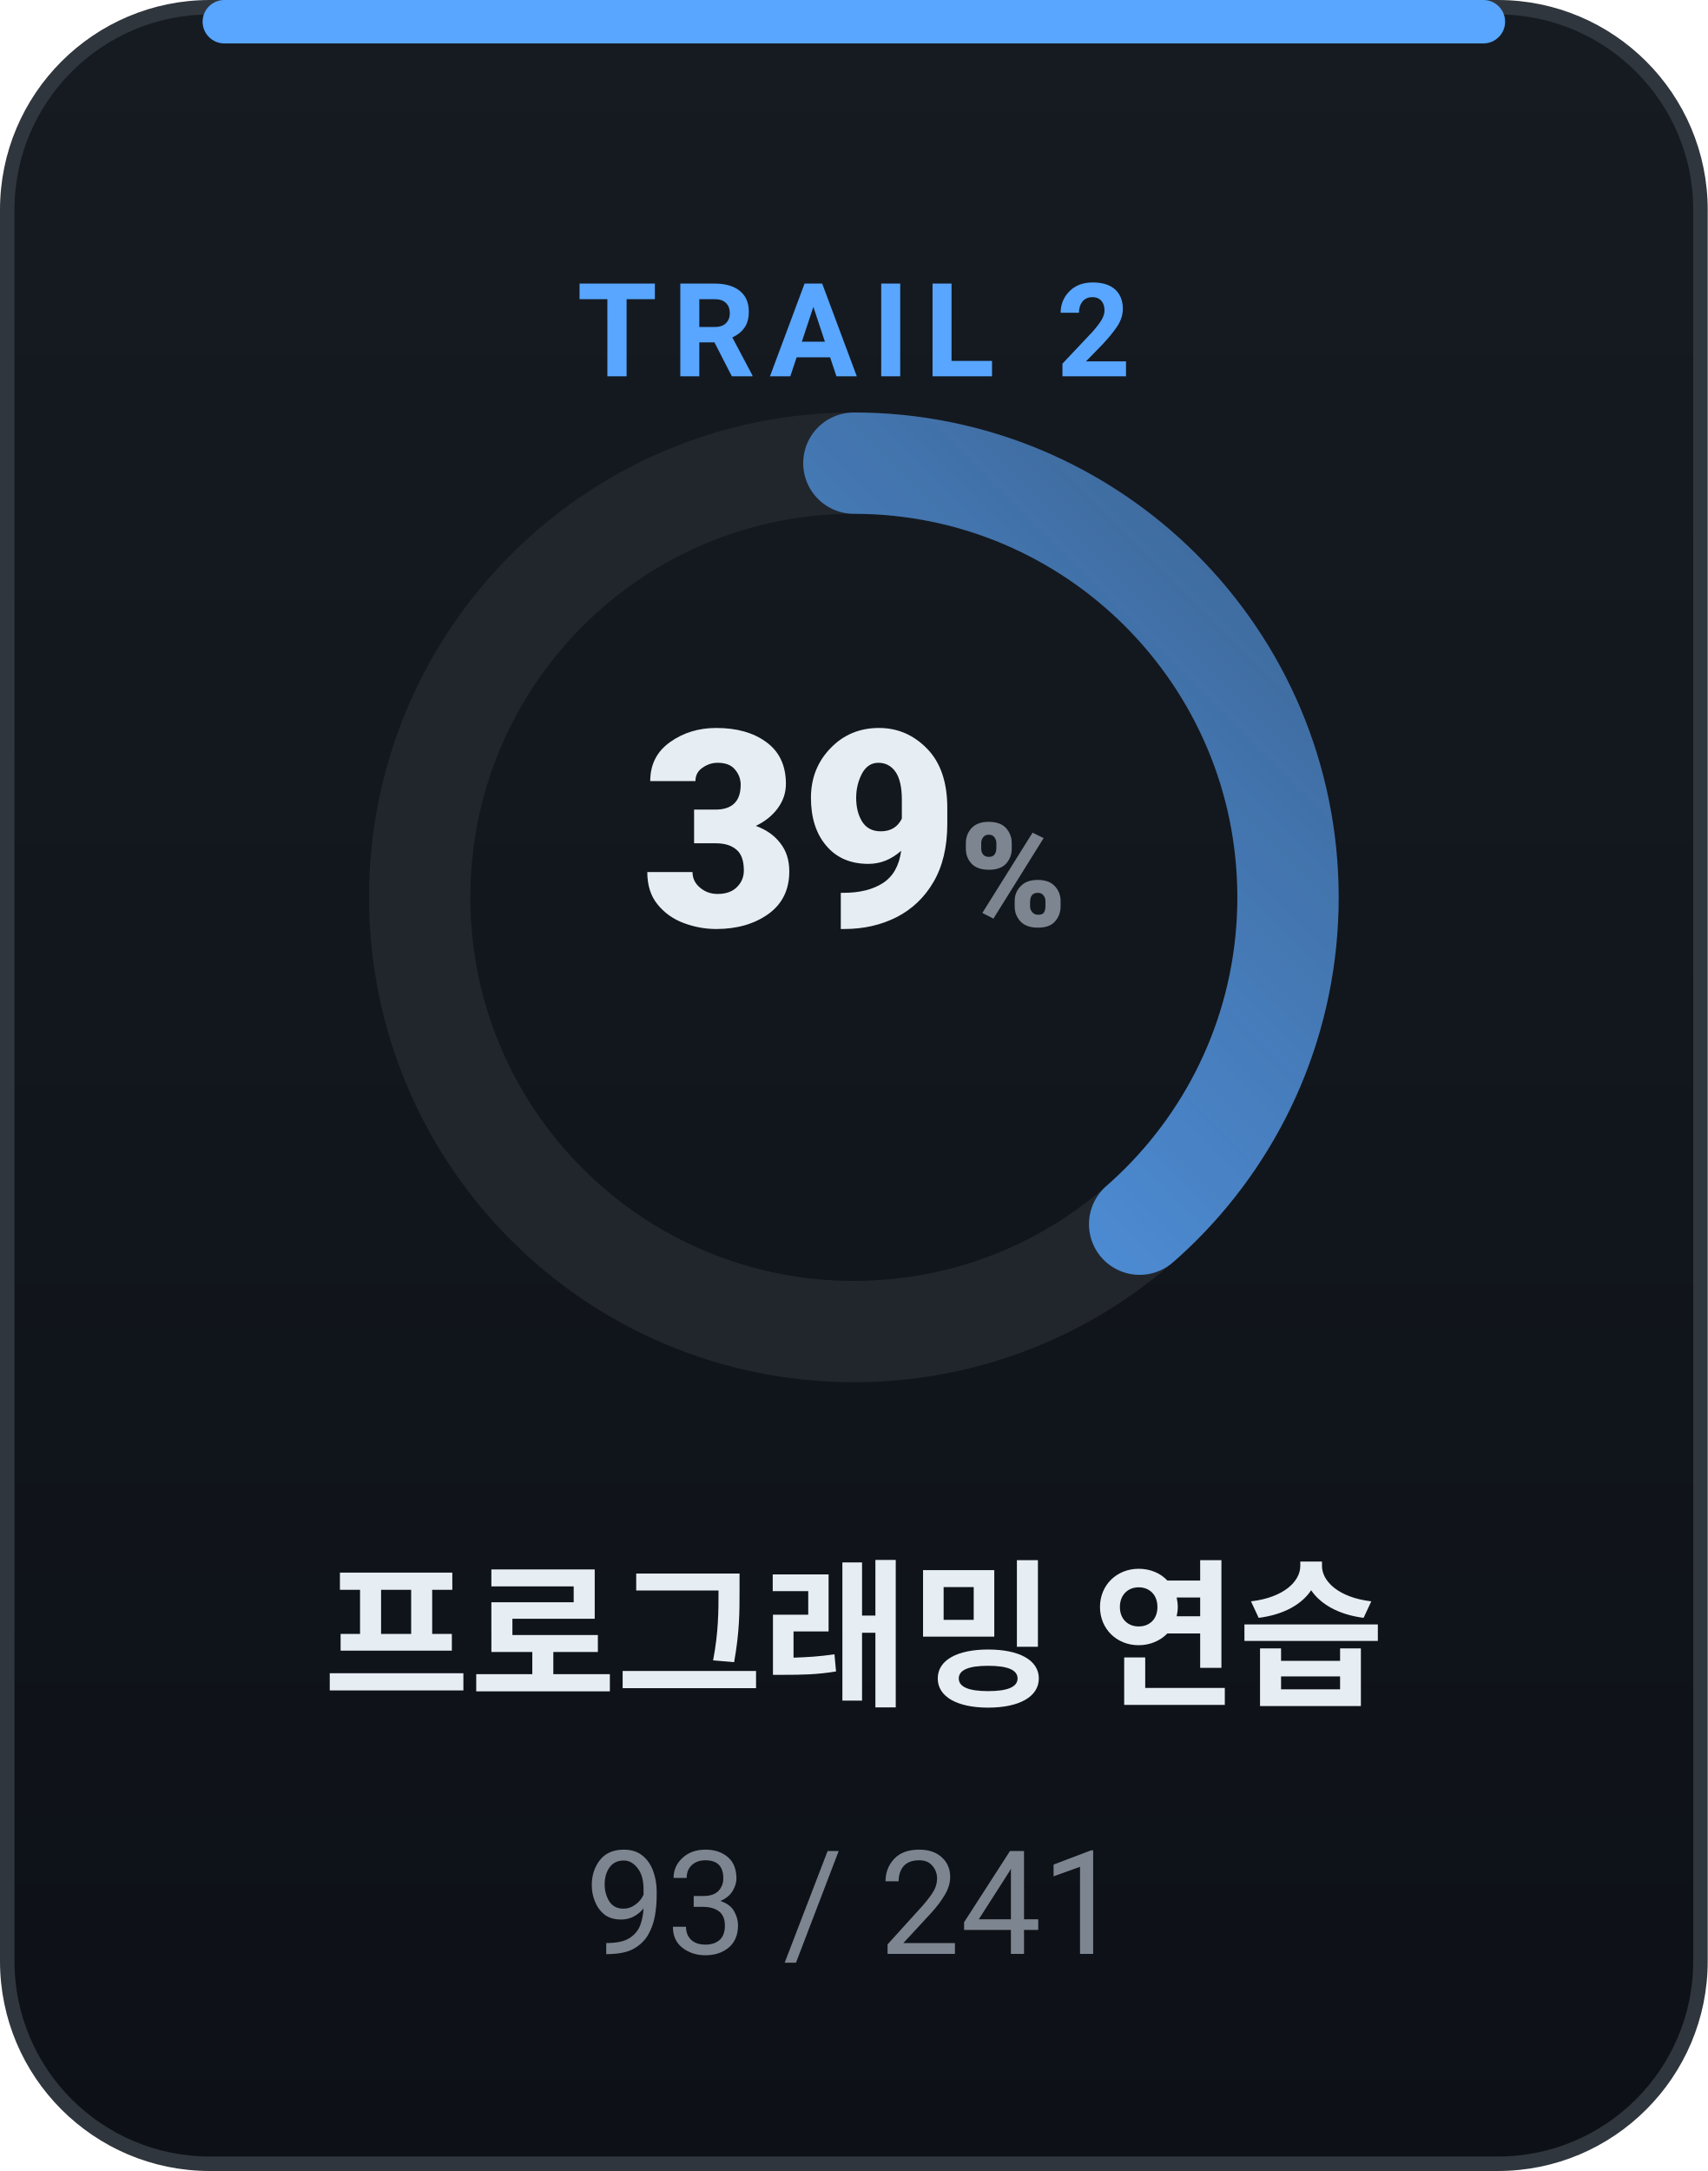
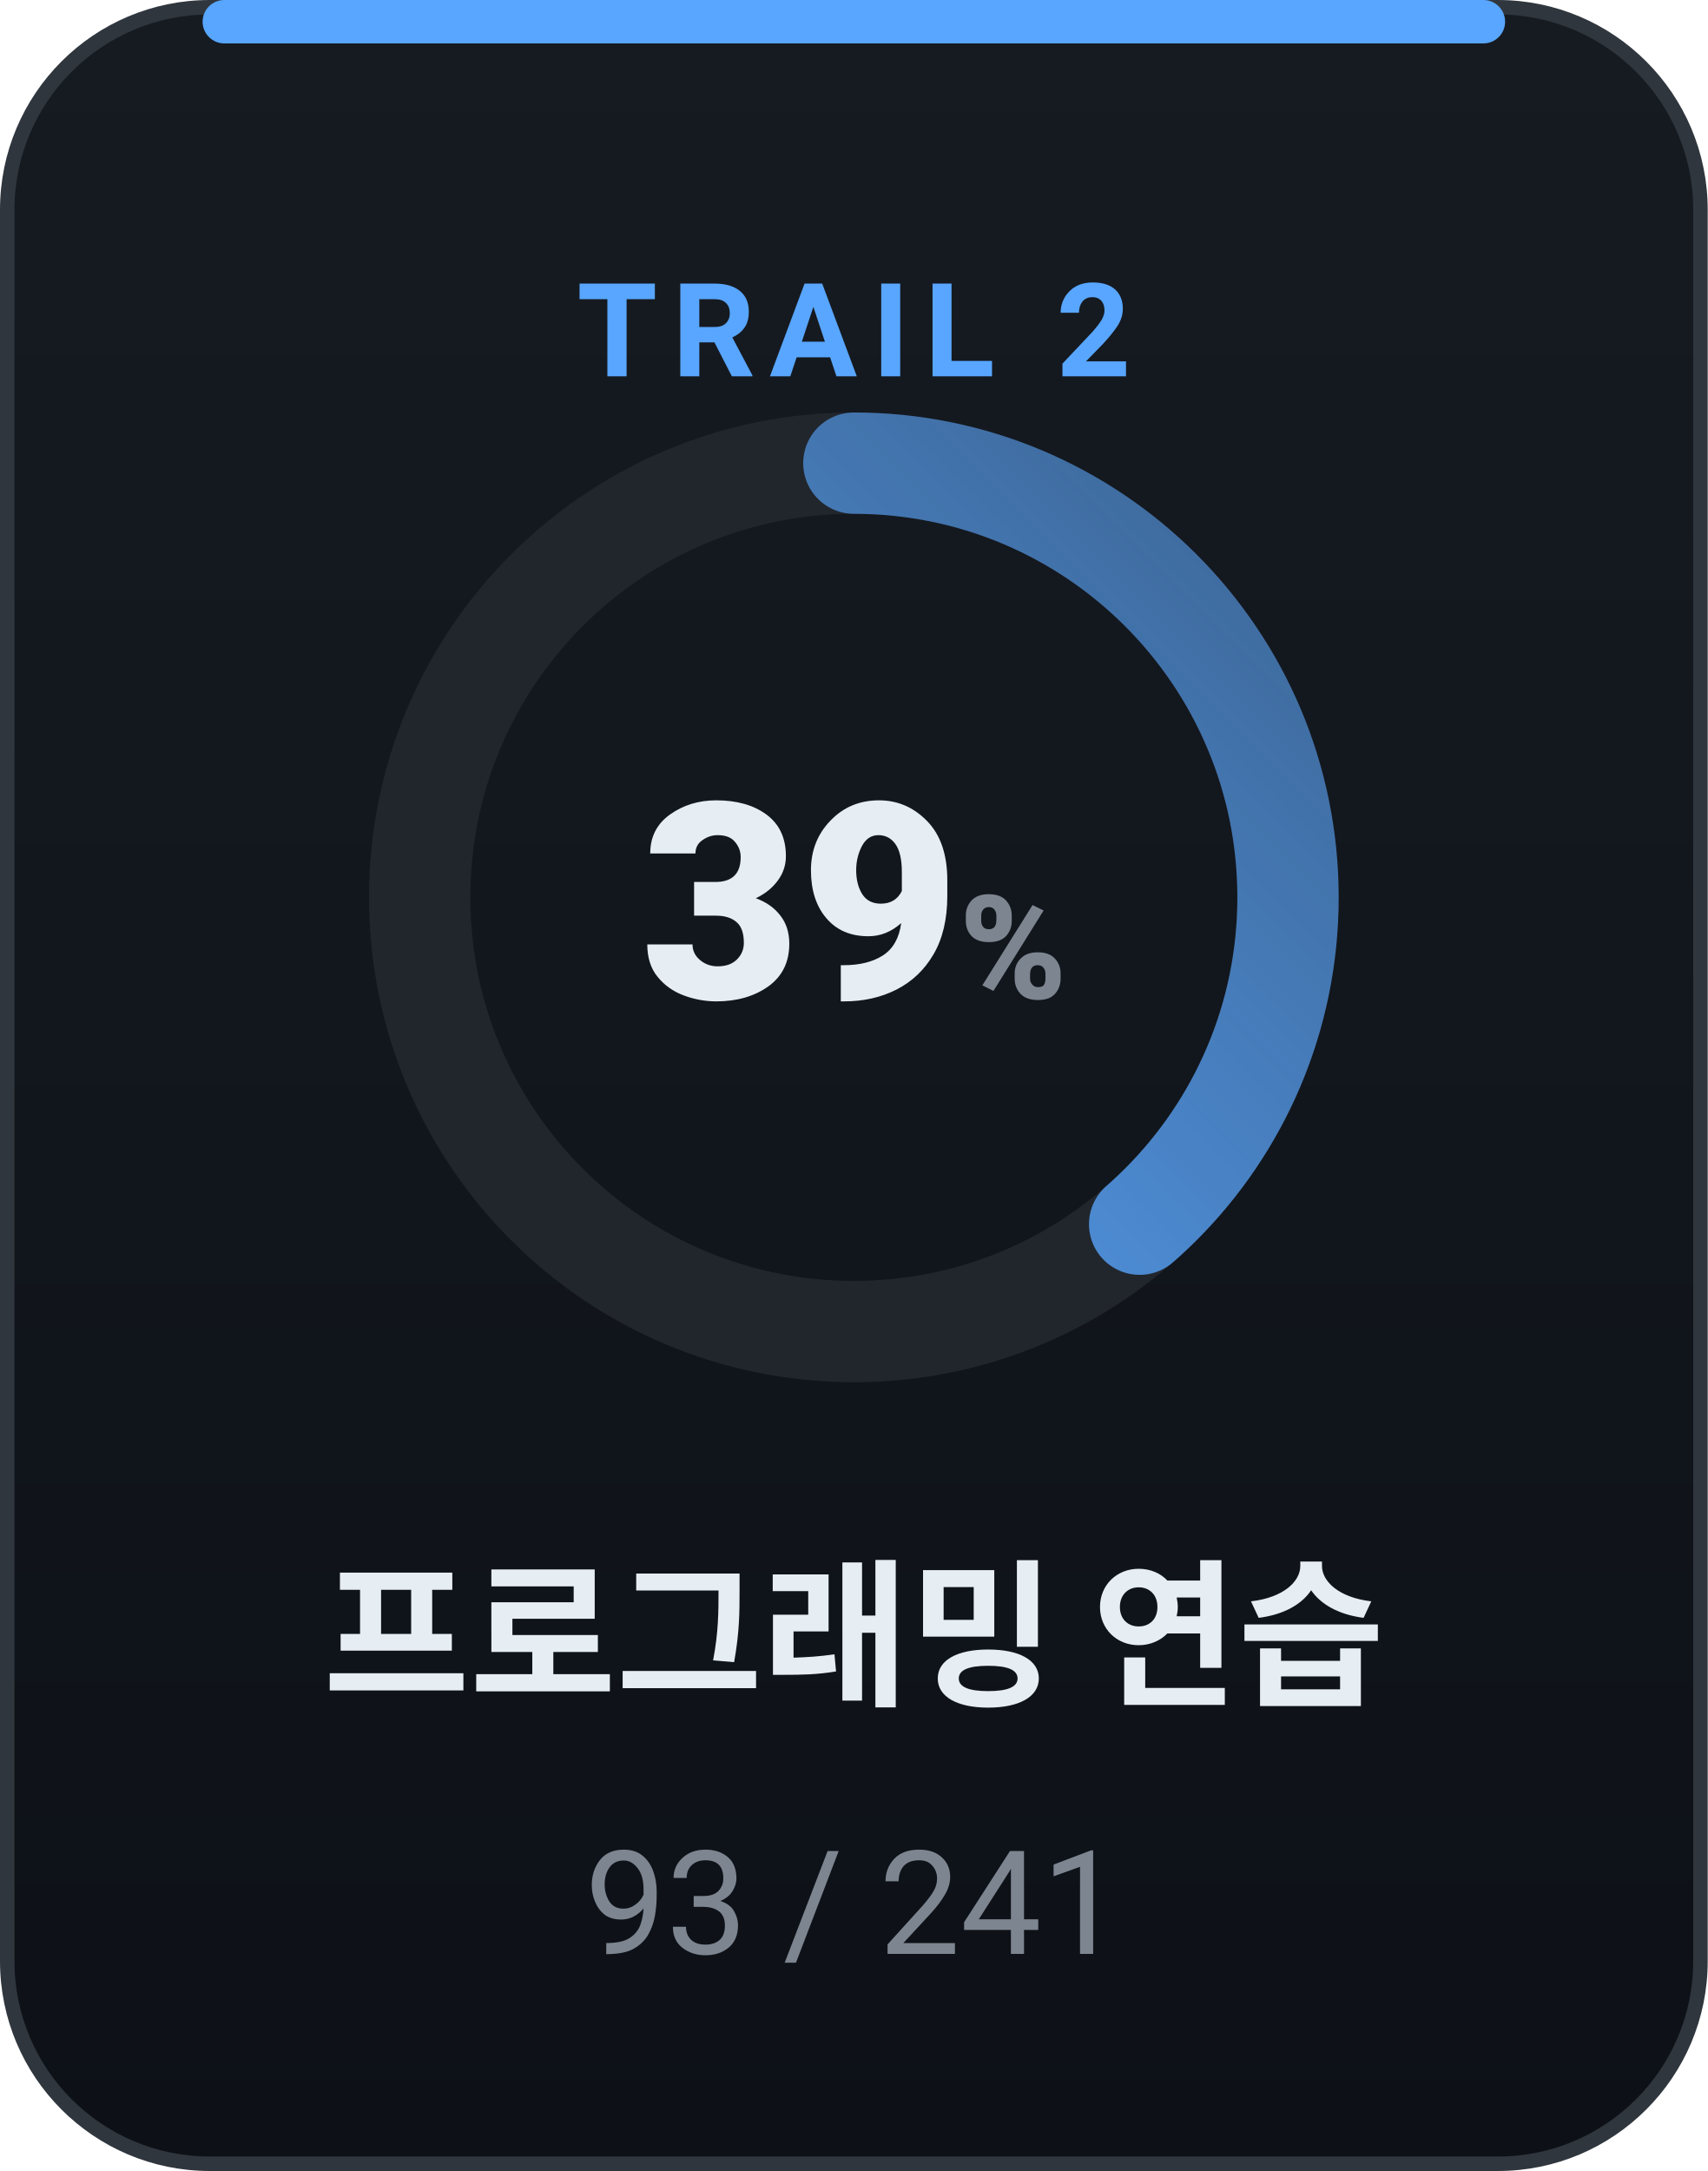
<svg xmlns="http://www.w3.org/2000/svg" width="118" height="150" viewBox="0 0 118 150" role="img" font-family="-apple-system,BlinkMacSystemFont,'Segoe UI',Roboto,'Apple SD Gothic Neo','Malgun Gothic',sans-serif">
  <defs>
    <linearGradient id="bgg" x1="0" y1="0" x2="0" y2="1">
      <stop offset="0" stop-color="#161b22" />
      <stop offset="1" stop-color="#0d1117" />
    </linearGradient>
    <linearGradient id="cr2" x1="0" y1="0" x2="1" y2="1">
      <stop offset="0" stop-color="#58a6ff" />
      <stop offset="1" stop-color="#58a6ff" stop-opacity="0.5" />
    </linearGradient>
  </defs>
  <rect x="0.5" y="0.5" width="117" height="149" rx="14" fill="url(#bgg)" stroke="#30363d" />
  <rect x="14" y="0" width="90" height="3" rx="1.5" fill="#58a6ff" />
  <text x="59" y="26" text-anchor="middle" font-size="9" font-weight="700" fill="#58a6ff" letter-spacing="1">TRAIL 2</text>
  <circle cx="59" cy="62" r="30" fill="none" stroke="#21262d" stroke-width="7" />
  <circle cx="59" cy="62" r="30" fill="none" stroke="url(#cr2)" stroke-width="7" stroke-linecap="round" stroke-dasharray="72.7 188.5" transform="rotate(-90 59 62)" />
-   <text x="59" y="64" text-anchor="middle" font-size="19" font-weight="800" fill="#e6edf3">39<tspan font-size="10" fill="#7d8590">%</tspan>
+   <text x="59" y="69" text-anchor="middle" font-size="19" font-weight="800" fill="#e6edf3">39<tspan font-size="10" fill="#7d8590">%</tspan>
  </text>
  <text x="59" y="117" text-anchor="middle" font-size="11" font-weight="700" fill="#e6edf3">프로그래밍 연습</text>
  <text x="59" y="135" text-anchor="middle" font-size="10" fill="#7d8590">93 / 241</text>
</svg>
